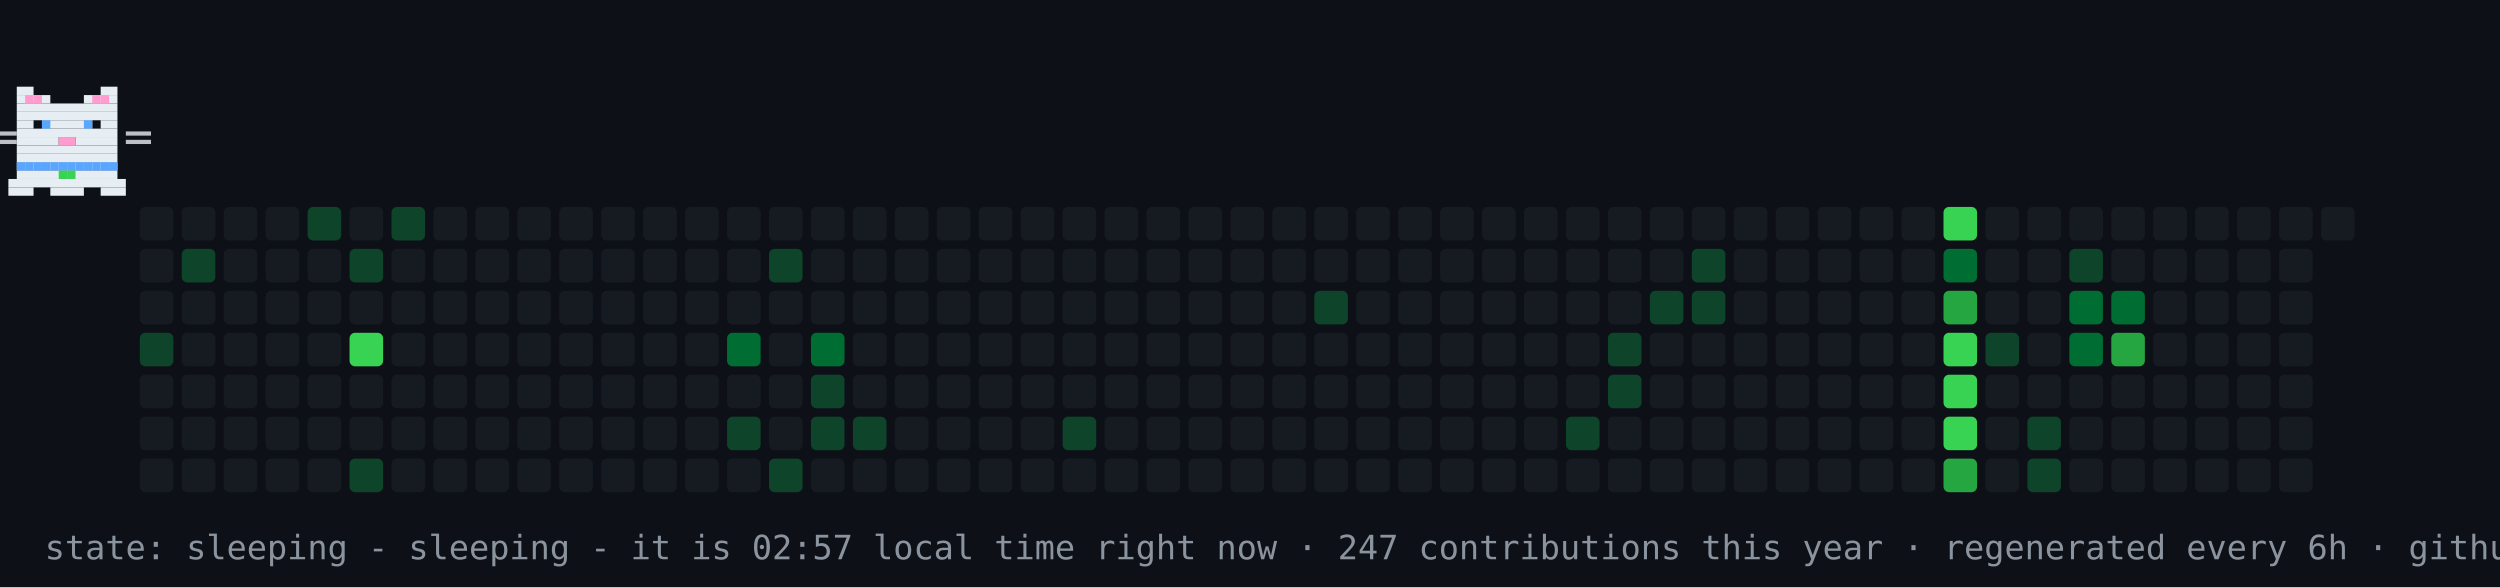
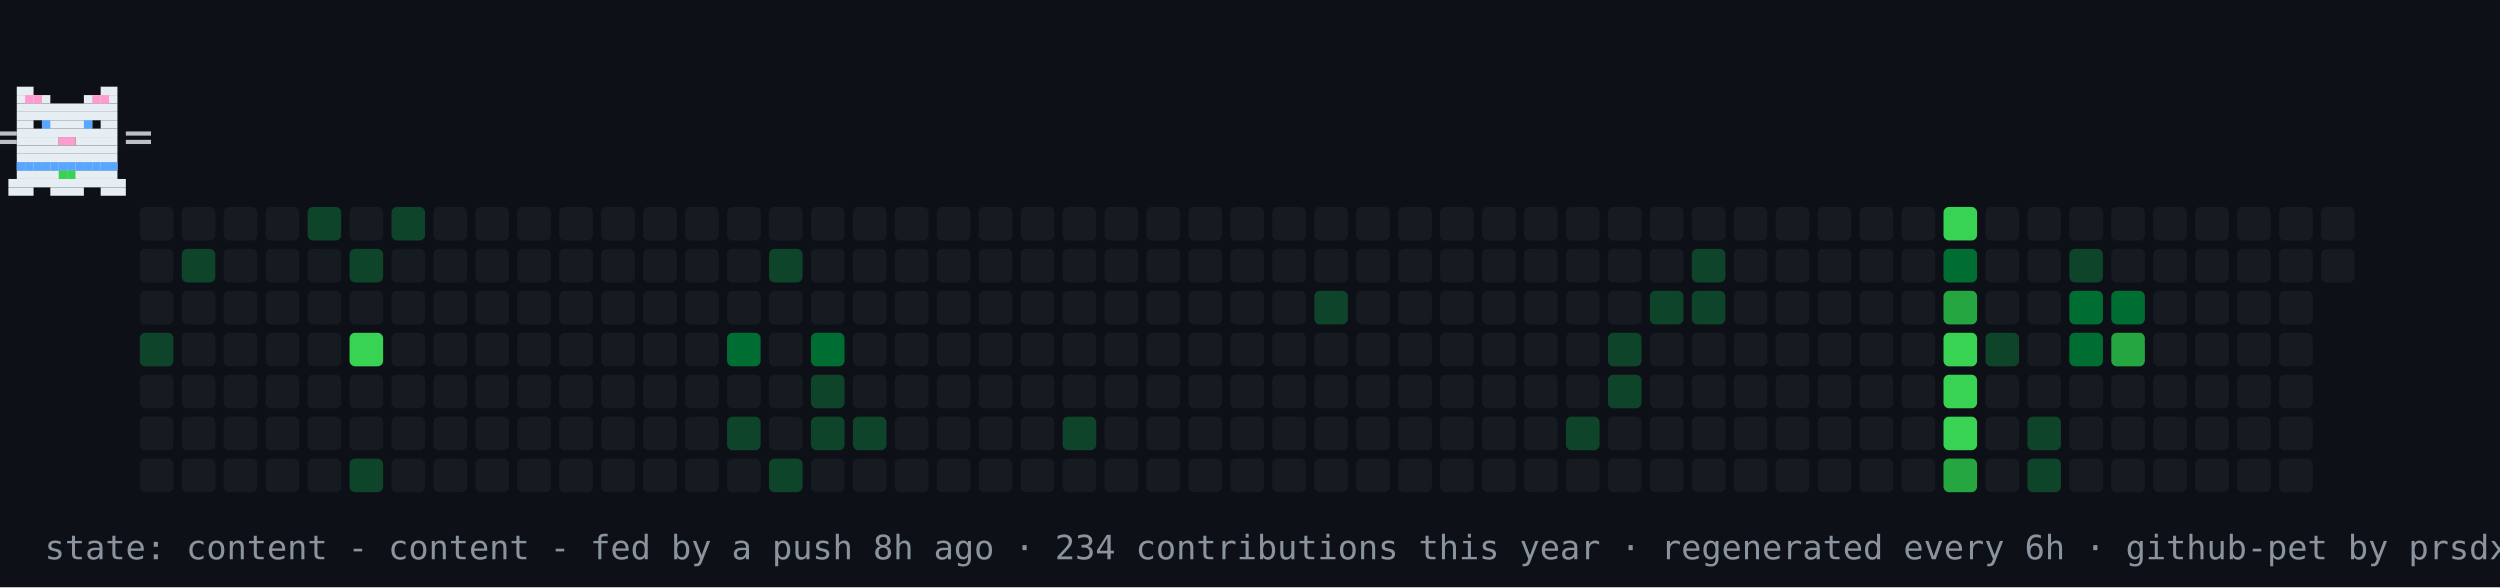
- <svg xmlns="http://www.w3.org/2000/svg" width="894" height="210" viewBox="0 0 894 210" role="img" aria-label="contribution graph cat: sleeping">
+ <svg xmlns="http://www.w3.org/2000/svg" width="894" height="210" viewBox="0 0 894 210" role="img" aria-label="contribution graph cat: content">
  <rect width="894" height="210" fill="#0d1117" />
  <rect x="50" y="74" width="12" height="12" rx="2" fill="#161b22" />
  <rect x="50" y="89" width="12" height="12" rx="2" fill="#161b22" />
  <rect x="50" y="104" width="12" height="12" rx="2" fill="#161b22" />
  <rect x="50" y="119" width="12" height="12" rx="2" fill="#0e4429" />
  <rect x="50" y="134" width="12" height="12" rx="2" fill="#161b22" />
  <rect x="50" y="149" width="12" height="12" rx="2" fill="#161b22" />
  <rect x="50" y="164" width="12" height="12" rx="2" fill="#161b22" />
  <rect x="65" y="74" width="12" height="12" rx="2" fill="#161b22" />
  <rect x="65" y="89" width="12" height="12" rx="2" fill="#0e4429" />
  <rect x="65" y="104" width="12" height="12" rx="2" fill="#161b22" />
  <rect x="65" y="119" width="12" height="12" rx="2" fill="#161b22" />
  <rect x="65" y="134" width="12" height="12" rx="2" fill="#161b22" />
  <rect x="65" y="149" width="12" height="12" rx="2" fill="#161b22" />
  <rect x="65" y="164" width="12" height="12" rx="2" fill="#161b22" />
  <rect x="80" y="74" width="12" height="12" rx="2" fill="#161b22" />
  <rect x="80" y="89" width="12" height="12" rx="2" fill="#161b22" />
  <rect x="80" y="104" width="12" height="12" rx="2" fill="#161b22" />
  <rect x="80" y="119" width="12" height="12" rx="2" fill="#161b22" />
  <rect x="80" y="134" width="12" height="12" rx="2" fill="#161b22" />
  <rect x="80" y="149" width="12" height="12" rx="2" fill="#161b22" />
  <rect x="80" y="164" width="12" height="12" rx="2" fill="#161b22" />
  <rect x="95" y="74" width="12" height="12" rx="2" fill="#161b22" />
  <rect x="95" y="89" width="12" height="12" rx="2" fill="#161b22" />
  <rect x="95" y="104" width="12" height="12" rx="2" fill="#161b22" />
  <rect x="95" y="119" width="12" height="12" rx="2" fill="#161b22" />
  <rect x="95" y="134" width="12" height="12" rx="2" fill="#161b22" />
  <rect x="95" y="149" width="12" height="12" rx="2" fill="#161b22" />
  <rect x="95" y="164" width="12" height="12" rx="2" fill="#161b22" />
  <rect x="110" y="74" width="12" height="12" rx="2" fill="#0e4429" />
  <rect x="110" y="89" width="12" height="12" rx="2" fill="#161b22" />
  <rect x="110" y="104" width="12" height="12" rx="2" fill="#161b22" />
  <rect x="110" y="119" width="12" height="12" rx="2" fill="#161b22" />
  <rect x="110" y="134" width="12" height="12" rx="2" fill="#161b22" />
  <rect x="110" y="149" width="12" height="12" rx="2" fill="#161b22" />
  <rect x="110" y="164" width="12" height="12" rx="2" fill="#161b22" />
  <rect x="125" y="74" width="12" height="12" rx="2" fill="#161b22" />
  <rect x="125" y="89" width="12" height="12" rx="2" fill="#0e4429" />
  <rect x="125" y="104" width="12" height="12" rx="2" fill="#161b22" />
  <rect x="125" y="119" width="12" height="12" rx="2" fill="#39d353" />
  <rect x="125" y="134" width="12" height="12" rx="2" fill="#161b22" />
  <rect x="125" y="149" width="12" height="12" rx="2" fill="#161b22" />
  <rect x="125" y="164" width="12" height="12" rx="2" fill="#0e4429" />
  <rect x="140" y="74" width="12" height="12" rx="2" fill="#0e4429" />
  <rect x="140" y="89" width="12" height="12" rx="2" fill="#161b22" />
  <rect x="140" y="104" width="12" height="12" rx="2" fill="#161b22" />
  <rect x="140" y="119" width="12" height="12" rx="2" fill="#161b22" />
  <rect x="140" y="134" width="12" height="12" rx="2" fill="#161b22" />
  <rect x="140" y="149" width="12" height="12" rx="2" fill="#161b22" />
  <rect x="140" y="164" width="12" height="12" rx="2" fill="#161b22" />
  <rect x="155" y="74" width="12" height="12" rx="2" fill="#161b22" />
  <rect x="155" y="89" width="12" height="12" rx="2" fill="#161b22" />
  <rect x="155" y="104" width="12" height="12" rx="2" fill="#161b22" />
  <rect x="155" y="119" width="12" height="12" rx="2" fill="#161b22" />
  <rect x="155" y="134" width="12" height="12" rx="2" fill="#161b22" />
  <rect x="155" y="149" width="12" height="12" rx="2" fill="#161b22" />
  <rect x="155" y="164" width="12" height="12" rx="2" fill="#161b22" />
  <rect x="170" y="74" width="12" height="12" rx="2" fill="#161b22" />
  <rect x="170" y="89" width="12" height="12" rx="2" fill="#161b22" />
  <rect x="170" y="104" width="12" height="12" rx="2" fill="#161b22" />
  <rect x="170" y="119" width="12" height="12" rx="2" fill="#161b22" />
  <rect x="170" y="134" width="12" height="12" rx="2" fill="#161b22" />
  <rect x="170" y="149" width="12" height="12" rx="2" fill="#161b22" />
  <rect x="170" y="164" width="12" height="12" rx="2" fill="#161b22" />
  <rect x="185" y="74" width="12" height="12" rx="2" fill="#161b22" />
  <rect x="185" y="89" width="12" height="12" rx="2" fill="#161b22" />
  <rect x="185" y="104" width="12" height="12" rx="2" fill="#161b22" />
  <rect x="185" y="119" width="12" height="12" rx="2" fill="#161b22" />
  <rect x="185" y="134" width="12" height="12" rx="2" fill="#161b22" />
  <rect x="185" y="149" width="12" height="12" rx="2" fill="#161b22" />
  <rect x="185" y="164" width="12" height="12" rx="2" fill="#161b22" />
  <rect x="200" y="74" width="12" height="12" rx="2" fill="#161b22" />
  <rect x="200" y="89" width="12" height="12" rx="2" fill="#161b22" />
  <rect x="200" y="104" width="12" height="12" rx="2" fill="#161b22" />
  <rect x="200" y="119" width="12" height="12" rx="2" fill="#161b22" />
  <rect x="200" y="134" width="12" height="12" rx="2" fill="#161b22" />
  <rect x="200" y="149" width="12" height="12" rx="2" fill="#161b22" />
  <rect x="200" y="164" width="12" height="12" rx="2" fill="#161b22" />
  <rect x="215" y="74" width="12" height="12" rx="2" fill="#161b22" />
  <rect x="215" y="89" width="12" height="12" rx="2" fill="#161b22" />
  <rect x="215" y="104" width="12" height="12" rx="2" fill="#161b22" />
  <rect x="215" y="119" width="12" height="12" rx="2" fill="#161b22" />
  <rect x="215" y="134" width="12" height="12" rx="2" fill="#161b22" />
  <rect x="215" y="149" width="12" height="12" rx="2" fill="#161b22" />
  <rect x="215" y="164" width="12" height="12" rx="2" fill="#161b22" />
  <rect x="230" y="74" width="12" height="12" rx="2" fill="#161b22" />
  <rect x="230" y="89" width="12" height="12" rx="2" fill="#161b22" />
  <rect x="230" y="104" width="12" height="12" rx="2" fill="#161b22" />
  <rect x="230" y="119" width="12" height="12" rx="2" fill="#161b22" />
  <rect x="230" y="134" width="12" height="12" rx="2" fill="#161b22" />
  <rect x="230" y="149" width="12" height="12" rx="2" fill="#161b22" />
  <rect x="230" y="164" width="12" height="12" rx="2" fill="#161b22" />
  <rect x="245" y="74" width="12" height="12" rx="2" fill="#161b22" />
  <rect x="245" y="89" width="12" height="12" rx="2" fill="#161b22" />
  <rect x="245" y="104" width="12" height="12" rx="2" fill="#161b22" />
  <rect x="245" y="119" width="12" height="12" rx="2" fill="#161b22" />
  <rect x="245" y="134" width="12" height="12" rx="2" fill="#161b22" />
  <rect x="245" y="149" width="12" height="12" rx="2" fill="#161b22" />
  <rect x="245" y="164" width="12" height="12" rx="2" fill="#161b22" />
  <rect x="260" y="74" width="12" height="12" rx="2" fill="#161b22" />
  <rect x="260" y="89" width="12" height="12" rx="2" fill="#161b22" />
  <rect x="260" y="104" width="12" height="12" rx="2" fill="#161b22" />
  <rect x="260" y="119" width="12" height="12" rx="2" fill="#006d32" />
  <rect x="260" y="134" width="12" height="12" rx="2" fill="#161b22" />
  <rect x="260" y="149" width="12" height="12" rx="2" fill="#0e4429" />
  <rect x="260" y="164" width="12" height="12" rx="2" fill="#161b22" />
  <rect x="275" y="74" width="12" height="12" rx="2" fill="#161b22" />
  <rect x="275" y="89" width="12" height="12" rx="2" fill="#0e4429" />
  <rect x="275" y="104" width="12" height="12" rx="2" fill="#161b22" />
  <rect x="275" y="119" width="12" height="12" rx="2" fill="#161b22" />
  <rect x="275" y="134" width="12" height="12" rx="2" fill="#161b22" />
  <rect x="275" y="149" width="12" height="12" rx="2" fill="#161b22" />
  <rect x="275" y="164" width="12" height="12" rx="2" fill="#0e4429" />
  <rect x="290" y="74" width="12" height="12" rx="2" fill="#161b22" />
  <rect x="290" y="89" width="12" height="12" rx="2" fill="#161b22" />
  <rect x="290" y="104" width="12" height="12" rx="2" fill="#161b22" />
  <rect x="290" y="119" width="12" height="12" rx="2" fill="#006d32" />
  <rect x="290" y="134" width="12" height="12" rx="2" fill="#0e4429" />
  <rect x="290" y="149" width="12" height="12" rx="2" fill="#0e4429" />
  <rect x="290" y="164" width="12" height="12" rx="2" fill="#161b22" />
  <rect x="305" y="74" width="12" height="12" rx="2" fill="#161b22" />
  <rect x="305" y="89" width="12" height="12" rx="2" fill="#161b22" />
  <rect x="305" y="104" width="12" height="12" rx="2" fill="#161b22" />
  <rect x="305" y="119" width="12" height="12" rx="2" fill="#161b22" />
  <rect x="305" y="134" width="12" height="12" rx="2" fill="#161b22" />
  <rect x="305" y="149" width="12" height="12" rx="2" fill="#0e4429" />
  <rect x="305" y="164" width="12" height="12" rx="2" fill="#161b22" />
  <rect x="320" y="74" width="12" height="12" rx="2" fill="#161b22" />
  <rect x="320" y="89" width="12" height="12" rx="2" fill="#161b22" />
  <rect x="320" y="104" width="12" height="12" rx="2" fill="#161b22" />
  <rect x="320" y="119" width="12" height="12" rx="2" fill="#161b22" />
  <rect x="320" y="134" width="12" height="12" rx="2" fill="#161b22" />
  <rect x="320" y="149" width="12" height="12" rx="2" fill="#161b22" />
  <rect x="320" y="164" width="12" height="12" rx="2" fill="#161b22" />
  <rect x="335" y="74" width="12" height="12" rx="2" fill="#161b22" />
  <rect x="335" y="89" width="12" height="12" rx="2" fill="#161b22" />
  <rect x="335" y="104" width="12" height="12" rx="2" fill="#161b22" />
  <rect x="335" y="119" width="12" height="12" rx="2" fill="#161b22" />
  <rect x="335" y="134" width="12" height="12" rx="2" fill="#161b22" />
  <rect x="335" y="149" width="12" height="12" rx="2" fill="#161b22" />
  <rect x="335" y="164" width="12" height="12" rx="2" fill="#161b22" />
  <rect x="350" y="74" width="12" height="12" rx="2" fill="#161b22" />
  <rect x="350" y="89" width="12" height="12" rx="2" fill="#161b22" />
  <rect x="350" y="104" width="12" height="12" rx="2" fill="#161b22" />
  <rect x="350" y="119" width="12" height="12" rx="2" fill="#161b22" />
  <rect x="350" y="134" width="12" height="12" rx="2" fill="#161b22" />
  <rect x="350" y="149" width="12" height="12" rx="2" fill="#161b22" />
  <rect x="350" y="164" width="12" height="12" rx="2" fill="#161b22" />
  <rect x="365" y="74" width="12" height="12" rx="2" fill="#161b22" />
  <rect x="365" y="89" width="12" height="12" rx="2" fill="#161b22" />
  <rect x="365" y="104" width="12" height="12" rx="2" fill="#161b22" />
  <rect x="365" y="119" width="12" height="12" rx="2" fill="#161b22" />
  <rect x="365" y="134" width="12" height="12" rx="2" fill="#161b22" />
  <rect x="365" y="149" width="12" height="12" rx="2" fill="#161b22" />
  <rect x="365" y="164" width="12" height="12" rx="2" fill="#161b22" />
  <rect x="380" y="74" width="12" height="12" rx="2" fill="#161b22" />
  <rect x="380" y="89" width="12" height="12" rx="2" fill="#161b22" />
  <rect x="380" y="104" width="12" height="12" rx="2" fill="#161b22" />
  <rect x="380" y="119" width="12" height="12" rx="2" fill="#161b22" />
  <rect x="380" y="134" width="12" height="12" rx="2" fill="#161b22" />
  <rect x="380" y="149" width="12" height="12" rx="2" fill="#0e4429" />
  <rect x="380" y="164" width="12" height="12" rx="2" fill="#161b22" />
  <rect x="395" y="74" width="12" height="12" rx="2" fill="#161b22" />
  <rect x="395" y="89" width="12" height="12" rx="2" fill="#161b22" />
  <rect x="395" y="104" width="12" height="12" rx="2" fill="#161b22" />
  <rect x="395" y="119" width="12" height="12" rx="2" fill="#161b22" />
  <rect x="395" y="134" width="12" height="12" rx="2" fill="#161b22" />
  <rect x="395" y="149" width="12" height="12" rx="2" fill="#161b22" />
  <rect x="395" y="164" width="12" height="12" rx="2" fill="#161b22" />
  <rect x="410" y="74" width="12" height="12" rx="2" fill="#161b22" />
  <rect x="410" y="89" width="12" height="12" rx="2" fill="#161b22" />
  <rect x="410" y="104" width="12" height="12" rx="2" fill="#161b22" />
  <rect x="410" y="119" width="12" height="12" rx="2" fill="#161b22" />
  <rect x="410" y="134" width="12" height="12" rx="2" fill="#161b22" />
  <rect x="410" y="149" width="12" height="12" rx="2" fill="#161b22" />
  <rect x="410" y="164" width="12" height="12" rx="2" fill="#161b22" />
  <rect x="425" y="74" width="12" height="12" rx="2" fill="#161b22" />
  <rect x="425" y="89" width="12" height="12" rx="2" fill="#161b22" />
  <rect x="425" y="104" width="12" height="12" rx="2" fill="#161b22" />
  <rect x="425" y="119" width="12" height="12" rx="2" fill="#161b22" />
  <rect x="425" y="134" width="12" height="12" rx="2" fill="#161b22" />
  <rect x="425" y="149" width="12" height="12" rx="2" fill="#161b22" />
  <rect x="425" y="164" width="12" height="12" rx="2" fill="#161b22" />
  <rect x="440" y="74" width="12" height="12" rx="2" fill="#161b22" />
  <rect x="440" y="89" width="12" height="12" rx="2" fill="#161b22" />
  <rect x="440" y="104" width="12" height="12" rx="2" fill="#161b22" />
  <rect x="440" y="119" width="12" height="12" rx="2" fill="#161b22" />
  <rect x="440" y="134" width="12" height="12" rx="2" fill="#161b22" />
  <rect x="440" y="149" width="12" height="12" rx="2" fill="#161b22" />
  <rect x="440" y="164" width="12" height="12" rx="2" fill="#161b22" />
  <rect x="455" y="74" width="12" height="12" rx="2" fill="#161b22" />
  <rect x="455" y="89" width="12" height="12" rx="2" fill="#161b22" />
  <rect x="455" y="104" width="12" height="12" rx="2" fill="#161b22" />
  <rect x="455" y="119" width="12" height="12" rx="2" fill="#161b22" />
  <rect x="455" y="134" width="12" height="12" rx="2" fill="#161b22" />
  <rect x="455" y="149" width="12" height="12" rx="2" fill="#161b22" />
  <rect x="455" y="164" width="12" height="12" rx="2" fill="#161b22" />
  <rect x="470" y="74" width="12" height="12" rx="2" fill="#161b22" />
  <rect x="470" y="89" width="12" height="12" rx="2" fill="#161b22" />
  <rect x="470" y="104" width="12" height="12" rx="2" fill="#0e4429" />
  <rect x="470" y="119" width="12" height="12" rx="2" fill="#161b22" />
  <rect x="470" y="134" width="12" height="12" rx="2" fill="#161b22" />
  <rect x="470" y="149" width="12" height="12" rx="2" fill="#161b22" />
  <rect x="470" y="164" width="12" height="12" rx="2" fill="#161b22" />
  <rect x="485" y="74" width="12" height="12" rx="2" fill="#161b22" />
  <rect x="485" y="89" width="12" height="12" rx="2" fill="#161b22" />
  <rect x="485" y="104" width="12" height="12" rx="2" fill="#161b22" />
  <rect x="485" y="119" width="12" height="12" rx="2" fill="#161b22" />
  <rect x="485" y="134" width="12" height="12" rx="2" fill="#161b22" />
  <rect x="485" y="149" width="12" height="12" rx="2" fill="#161b22" />
  <rect x="485" y="164" width="12" height="12" rx="2" fill="#161b22" />
  <rect x="500" y="74" width="12" height="12" rx="2" fill="#161b22" />
  <rect x="500" y="89" width="12" height="12" rx="2" fill="#161b22" />
  <rect x="500" y="104" width="12" height="12" rx="2" fill="#161b22" />
  <rect x="500" y="119" width="12" height="12" rx="2" fill="#161b22" />
  <rect x="500" y="134" width="12" height="12" rx="2" fill="#161b22" />
  <rect x="500" y="149" width="12" height="12" rx="2" fill="#161b22" />
  <rect x="500" y="164" width="12" height="12" rx="2" fill="#161b22" />
  <rect x="515" y="74" width="12" height="12" rx="2" fill="#161b22" />
  <rect x="515" y="89" width="12" height="12" rx="2" fill="#161b22" />
  <rect x="515" y="104" width="12" height="12" rx="2" fill="#161b22" />
  <rect x="515" y="119" width="12" height="12" rx="2" fill="#161b22" />
  <rect x="515" y="134" width="12" height="12" rx="2" fill="#161b22" />
  <rect x="515" y="149" width="12" height="12" rx="2" fill="#161b22" />
  <rect x="515" y="164" width="12" height="12" rx="2" fill="#161b22" />
  <rect x="530" y="74" width="12" height="12" rx="2" fill="#161b22" />
  <rect x="530" y="89" width="12" height="12" rx="2" fill="#161b22" />
  <rect x="530" y="104" width="12" height="12" rx="2" fill="#161b22" />
  <rect x="530" y="119" width="12" height="12" rx="2" fill="#161b22" />
  <rect x="530" y="134" width="12" height="12" rx="2" fill="#161b22" />
  <rect x="530" y="149" width="12" height="12" rx="2" fill="#161b22" />
  <rect x="530" y="164" width="12" height="12" rx="2" fill="#161b22" />
  <rect x="545" y="74" width="12" height="12" rx="2" fill="#161b22" />
  <rect x="545" y="89" width="12" height="12" rx="2" fill="#161b22" />
  <rect x="545" y="104" width="12" height="12" rx="2" fill="#161b22" />
  <rect x="545" y="119" width="12" height="12" rx="2" fill="#161b22" />
  <rect x="545" y="134" width="12" height="12" rx="2" fill="#161b22" />
  <rect x="545" y="149" width="12" height="12" rx="2" fill="#161b22" />
  <rect x="545" y="164" width="12" height="12" rx="2" fill="#161b22" />
  <rect x="560" y="74" width="12" height="12" rx="2" fill="#161b22" />
  <rect x="560" y="89" width="12" height="12" rx="2" fill="#161b22" />
  <rect x="560" y="104" width="12" height="12" rx="2" fill="#161b22" />
  <rect x="560" y="119" width="12" height="12" rx="2" fill="#161b22" />
  <rect x="560" y="134" width="12" height="12" rx="2" fill="#161b22" />
  <rect x="560" y="149" width="12" height="12" rx="2" fill="#0e4429" />
  <rect x="560" y="164" width="12" height="12" rx="2" fill="#161b22" />
  <rect x="575" y="74" width="12" height="12" rx="2" fill="#161b22" />
  <rect x="575" y="89" width="12" height="12" rx="2" fill="#161b22" />
  <rect x="575" y="104" width="12" height="12" rx="2" fill="#161b22" />
  <rect x="575" y="119" width="12" height="12" rx="2" fill="#0e4429" />
  <rect x="575" y="134" width="12" height="12" rx="2" fill="#0e4429" />
  <rect x="575" y="149" width="12" height="12" rx="2" fill="#161b22" />
  <rect x="575" y="164" width="12" height="12" rx="2" fill="#161b22" />
  <rect x="590" y="74" width="12" height="12" rx="2" fill="#161b22" />
  <rect x="590" y="89" width="12" height="12" rx="2" fill="#161b22" />
  <rect x="590" y="104" width="12" height="12" rx="2" fill="#0e4429" />
  <rect x="590" y="119" width="12" height="12" rx="2" fill="#161b22" />
  <rect x="590" y="134" width="12" height="12" rx="2" fill="#161b22" />
  <rect x="590" y="149" width="12" height="12" rx="2" fill="#161b22" />
  <rect x="590" y="164" width="12" height="12" rx="2" fill="#161b22" />
  <rect x="605" y="74" width="12" height="12" rx="2" fill="#161b22" />
  <rect x="605" y="89" width="12" height="12" rx="2" fill="#0e4429" />
  <rect x="605" y="104" width="12" height="12" rx="2" fill="#0e4429" />
  <rect x="605" y="119" width="12" height="12" rx="2" fill="#161b22" />
  <rect x="605" y="134" width="12" height="12" rx="2" fill="#161b22" />
  <rect x="605" y="149" width="12" height="12" rx="2" fill="#161b22" />
  <rect x="605" y="164" width="12" height="12" rx="2" fill="#161b22" />
  <rect x="620" y="74" width="12" height="12" rx="2" fill="#161b22" />
  <rect x="620" y="89" width="12" height="12" rx="2" fill="#161b22" />
  <rect x="620" y="104" width="12" height="12" rx="2" fill="#161b22" />
  <rect x="620" y="119" width="12" height="12" rx="2" fill="#161b22" />
  <rect x="620" y="134" width="12" height="12" rx="2" fill="#161b22" />
  <rect x="620" y="149" width="12" height="12" rx="2" fill="#161b22" />
  <rect x="620" y="164" width="12" height="12" rx="2" fill="#161b22" />
  <rect x="635" y="74" width="12" height="12" rx="2" fill="#161b22" />
  <rect x="635" y="89" width="12" height="12" rx="2" fill="#161b22" />
  <rect x="635" y="104" width="12" height="12" rx="2" fill="#161b22" />
  <rect x="635" y="119" width="12" height="12" rx="2" fill="#161b22" />
  <rect x="635" y="134" width="12" height="12" rx="2" fill="#161b22" />
  <rect x="635" y="149" width="12" height="12" rx="2" fill="#161b22" />
  <rect x="635" y="164" width="12" height="12" rx="2" fill="#161b22" />
  <rect x="650" y="74" width="12" height="12" rx="2" fill="#161b22" />
  <rect x="650" y="89" width="12" height="12" rx="2" fill="#161b22" />
  <rect x="650" y="104" width="12" height="12" rx="2" fill="#161b22" />
  <rect x="650" y="119" width="12" height="12" rx="2" fill="#161b22" />
  <rect x="650" y="134" width="12" height="12" rx="2" fill="#161b22" />
  <rect x="650" y="149" width="12" height="12" rx="2" fill="#161b22" />
  <rect x="650" y="164" width="12" height="12" rx="2" fill="#161b22" />
  <rect x="665" y="74" width="12" height="12" rx="2" fill="#161b22" />
  <rect x="665" y="89" width="12" height="12" rx="2" fill="#161b22" />
  <rect x="665" y="104" width="12" height="12" rx="2" fill="#161b22" />
  <rect x="665" y="119" width="12" height="12" rx="2" fill="#161b22" />
  <rect x="665" y="134" width="12" height="12" rx="2" fill="#161b22" />
  <rect x="665" y="149" width="12" height="12" rx="2" fill="#161b22" />
  <rect x="665" y="164" width="12" height="12" rx="2" fill="#161b22" />
  <rect x="680" y="74" width="12" height="12" rx="2" fill="#161b22" />
  <rect x="680" y="89" width="12" height="12" rx="2" fill="#161b22" />
  <rect x="680" y="104" width="12" height="12" rx="2" fill="#161b22" />
  <rect x="680" y="119" width="12" height="12" rx="2" fill="#161b22" />
  <rect x="680" y="134" width="12" height="12" rx="2" fill="#161b22" />
  <rect x="680" y="149" width="12" height="12" rx="2" fill="#161b22" />
  <rect x="680" y="164" width="12" height="12" rx="2" fill="#161b22" />
  <rect x="695" y="74" width="12" height="12" rx="2" fill="#39d353" />
  <rect x="695" y="89" width="12" height="12" rx="2" fill="#006d32" />
  <rect x="695" y="104" width="12" height="12" rx="2" fill="#26a641" />
  <rect x="695" y="119" width="12" height="12" rx="2" fill="#39d353" />
  <rect x="695" y="134" width="12" height="12" rx="2" fill="#39d353" />
  <rect x="695" y="149" width="12" height="12" rx="2" fill="#39d353" />
  <rect x="695" y="164" width="12" height="12" rx="2" fill="#26a641" />
  <rect x="710" y="74" width="12" height="12" rx="2" fill="#161b22" />
  <rect x="710" y="89" width="12" height="12" rx="2" fill="#161b22" />
  <rect x="710" y="104" width="12" height="12" rx="2" fill="#161b22" />
  <rect x="710" y="119" width="12" height="12" rx="2" fill="#0e4429" />
  <rect x="710" y="134" width="12" height="12" rx="2" fill="#161b22" />
  <rect x="710" y="149" width="12" height="12" rx="2" fill="#161b22" />
  <rect x="710" y="164" width="12" height="12" rx="2" fill="#161b22" />
  <rect x="725" y="74" width="12" height="12" rx="2" fill="#161b22" />
  <rect x="725" y="89" width="12" height="12" rx="2" fill="#161b22" />
  <rect x="725" y="104" width="12" height="12" rx="2" fill="#161b22" />
  <rect x="725" y="119" width="12" height="12" rx="2" fill="#161b22" />
  <rect x="725" y="134" width="12" height="12" rx="2" fill="#161b22" />
  <rect x="725" y="149" width="12" height="12" rx="2" fill="#0e4429" />
  <rect x="725" y="164" width="12" height="12" rx="2" fill="#0e4429" />
  <rect x="740" y="74" width="12" height="12" rx="2" fill="#161b22" />
  <rect x="740" y="89" width="12" height="12" rx="2" fill="#0e4429" />
  <rect x="740" y="104" width="12" height="12" rx="2" fill="#006d32" />
  <rect x="740" y="119" width="12" height="12" rx="2" fill="#006d32" />
  <rect x="740" y="134" width="12" height="12" rx="2" fill="#161b22" />
  <rect x="740" y="149" width="12" height="12" rx="2" fill="#161b22" />
  <rect x="740" y="164" width="12" height="12" rx="2" fill="#161b22" />
  <rect x="755" y="74" width="12" height="12" rx="2" fill="#161b22" />
  <rect x="755" y="89" width="12" height="12" rx="2" fill="#161b22" />
  <rect x="755" y="104" width="12" height="12" rx="2" fill="#006d32" />
  <rect x="755" y="119" width="12" height="12" rx="2" fill="#26a641" />
  <rect x="755" y="134" width="12" height="12" rx="2" fill="#161b22" />
  <rect x="755" y="149" width="12" height="12" rx="2" fill="#161b22" />
  <rect x="755" y="164" width="12" height="12" rx="2" fill="#161b22" />
  <rect x="770" y="74" width="12" height="12" rx="2" fill="#161b22" />
  <rect x="770" y="89" width="12" height="12" rx="2" fill="#161b22" />
  <rect x="770" y="104" width="12" height="12" rx="2" fill="#161b22" />
  <rect x="770" y="119" width="12" height="12" rx="2" fill="#161b22" />
  <rect x="770" y="134" width="12" height="12" rx="2" fill="#161b22" />
  <rect x="770" y="149" width="12" height="12" rx="2" fill="#161b22" />
  <rect x="770" y="164" width="12" height="12" rx="2" fill="#161b22" />
  <rect x="785" y="74" width="12" height="12" rx="2" fill="#161b22" />
  <rect x="785" y="89" width="12" height="12" rx="2" fill="#161b22" />
  <rect x="785" y="104" width="12" height="12" rx="2" fill="#161b22" />
  <rect x="785" y="119" width="12" height="12" rx="2" fill="#161b22" />
  <rect x="785" y="134" width="12" height="12" rx="2" fill="#161b22" />
  <rect x="785" y="149" width="12" height="12" rx="2" fill="#161b22" />
  <rect x="785" y="164" width="12" height="12" rx="2" fill="#161b22" />
  <rect x="800" y="74" width="12" height="12" rx="2" fill="#161b22" />
  <rect x="800" y="89" width="12" height="12" rx="2" fill="#161b22" />
  <rect x="800" y="104" width="12" height="12" rx="2" fill="#161b22" />
  <rect x="800" y="119" width="12" height="12" rx="2" fill="#161b22" />
  <rect x="800" y="134" width="12" height="12" rx="2" fill="#161b22" />
  <rect x="800" y="149" width="12" height="12" rx="2" fill="#161b22" />
  <rect x="800" y="164" width="12" height="12" rx="2" fill="#161b22" />
  <rect x="815" y="74" width="12" height="12" rx="2" fill="#161b22" />
  <rect x="815" y="89" width="12" height="12" rx="2" fill="#161b22" />
  <rect x="815" y="104" width="12" height="12" rx="2" fill="#161b22" />
  <rect x="815" y="119" width="12" height="12" rx="2" fill="#161b22" />
  <rect x="815" y="134" width="12" height="12" rx="2" fill="#161b22" />
  <rect x="815" y="149" width="12" height="12" rx="2" fill="#161b22" />
  <rect x="815" y="164" width="12" height="12" rx="2" fill="#161b22" />
  <rect x="830" y="74" width="12" height="12" rx="2" fill="#161b22" />
+   <rect x="830" y="89" width="12" height="12" rx="2" fill="#161b22" />
  <g>
    <animateTransform attributeName="transform" type="translate" values="50 0;791 0;791 0;50 0;50 0" keyTimes="0;0.45;0.5;0.95;1" dur="30s" repeatCount="indefinite" />
    <g>
      <animateTransform attributeName="transform" type="translate" values="0 0;0 -4;0 0" keyTimes="0;0.5;1" dur="0.9s" repeatCount="indefinite" />
      <rect x="6" y="31" width="6" height="3" fill="#e6edf3" />
      <rect x="36" y="31" width="6" height="3" fill="#e6edf3" />
      <rect x="6" y="34" width="12" height="3" fill="#e6edf3" />
      <rect x="30" y="34" width="12" height="3" fill="#e6edf3" />
      <rect x="6" y="37" width="36" height="3" fill="#e6edf3" />
      <rect x="6" y="40" width="36" height="3" fill="#e6edf3" />
      <rect x="6" y="43" width="6" height="3" fill="#e6edf3" />
      <rect x="15" y="43" width="18" height="3" fill="#e6edf3" />
      <rect x="36" y="43" width="6" height="3" fill="#e6edf3" />
      <rect x="6" y="46" width="36" height="3" fill="#e6edf3" />
      <rect x="6" y="49" width="15" height="3" fill="#e6edf3" />
      <rect x="21" y="49" width="6" height="3" fill="#ff9bce" />
      <rect x="27" y="49" width="15" height="3" fill="#e6edf3" />
      <rect x="6" y="52" width="36" height="3" fill="#e6edf3" />
      <rect x="6" y="55" width="36" height="3" fill="#e6edf3" />
      <rect x="6" y="58" width="36" height="3" fill="#e6edf3" />
      <rect x="6" y="61" width="36" height="3" fill="#e6edf3" />
      <rect x="3" y="64" width="42" height="3" fill="#e6edf3" />
      <rect x="3" y="67" width="9" height="3" fill="#e6edf3" />
      <rect x="18" y="67" width="12" height="3" fill="#e6edf3" />
      <rect x="36" y="67" width="9" height="3" fill="#e6edf3" />
      <rect x="9" y="34" width="3" height="3" fill="#ff9bce" />
      <rect x="12" y="34" width="3" height="3" fill="#ff9bce" />
      <rect x="33" y="34" width="3" height="3" fill="#ff9bce" />
      <rect x="36" y="34" width="3" height="3" fill="#ff9bce" />
      <rect x="6" y="58" width="3" height="3" fill="#58a6ff" />
      <rect x="9" y="58" width="3" height="3" fill="#58a6ff" />
      <rect x="12" y="58" width="3" height="3" fill="#58a6ff" />
      <rect x="15" y="58" width="3" height="3" fill="#58a6ff" />
      <rect x="18" y="58" width="3" height="3" fill="#58a6ff" />
      <rect x="21" y="58" width="3" height="3" fill="#58a6ff" />
      <rect x="24" y="58" width="3" height="3" fill="#58a6ff" />
      <rect x="27" y="58" width="3" height="3" fill="#58a6ff" />
      <rect x="30" y="58" width="3" height="3" fill="#58a6ff" />
      <rect x="33" y="58" width="3" height="3" fill="#58a6ff" />
      <rect x="36" y="58" width="3" height="3" fill="#58a6ff" />
      <rect x="39" y="58" width="3" height="3" fill="#58a6ff" />
      <rect x="21" y="61" width="3" height="3" fill="#39d353" />
      <rect x="24" y="61" width="3" height="3" fill="#39d353" />
      <rect x="-3" y="47" width="9" height="1.5" fill="#e6edf3" opacity="0.8" />
      <rect x="-3" y="50" width="9" height="1.5" fill="#e6edf3" opacity="0.8" />
      <rect x="45" y="47" width="9" height="1.5" fill="#e6edf3" opacity="0.8" />
      <rect x="45" y="50" width="9" height="1.5" fill="#e6edf3" opacity="0.8" />
      <g>
        <animate attributeName="opacity" values="1;0;1" keyTimes="0;0.96;1" calcMode="discrete" dur="4s" repeatCount="indefinite" />
        <rect x="15" y="43" width="3" height="3" fill="#58a6ff" />
        <rect x="30" y="43" width="3" height="3" fill="#58a6ff" />
      </g>
      <g opacity="0">
        <animate attributeName="opacity" values="0;1;0" keyTimes="0;0.96;1" calcMode="discrete" dur="4s" repeatCount="indefinite" />
        <rect x="15" y="43" width="6" height="3" fill="#0d1117" />
        <rect x="30" y="43" width="6" height="3" fill="#0d1117" />
      </g>
+       <g opacity="0">
+         <animateTransform attributeName="transform" type="translate" values="0 0;4 -12" dur="2.4s" begin="0.6s" repeatCount="indefinite" />
+         <animate attributeName="opacity" values="0;1;1;0" keyTimes="0;0.2;0.7;1" dur="2.4s" begin="0.6s" repeatCount="indefinite" />
+         <rect x="26" y="16" width="2" height="2" fill="#ff7b72" />
+         <rect x="30" y="16" width="2" height="2" fill="#ff7b72" />
+         <rect x="24" y="18" width="10" height="2" fill="#ff7b72" />
+         <rect x="24" y="20" width="10" height="2" fill="#ff7b72" />
+         <rect x="26" y="22" width="6" height="2" fill="#ff7b72" />
+         <rect x="28" y="24" width="2" height="2" fill="#ff7b72" />
+       </g>
+       <g opacity="0">
+         <animateTransform attributeName="transform" type="translate" values="0 0;4 -12" dur="2.4s" begin="2.1s" repeatCount="indefinite" />
+         <animate attributeName="opacity" values="0;1;1;0" keyTimes="0;0.2;0.7;1" dur="2.4s" begin="2.1s" repeatCount="indefinite" />
+         <rect x="35" y="16" width="2" height="2" fill="#ff7b72" />
+         <rect x="39" y="16" width="2" height="2" fill="#ff7b72" />
+         <rect x="33" y="18" width="10" height="2" fill="#ff7b72" />
+         <rect x="33" y="20" width="10" height="2" fill="#ff7b72" />
+         <rect x="35" y="22" width="6" height="2" fill="#ff7b72" />
+         <rect x="37" y="24" width="2" height="2" fill="#ff7b72" />
+       </g>
    </g>
  </g>
-   <text x="16" y="200" font-family="monospace" font-size="12" fill="#8b949e">state: sleeping - sleeping - it is 02:57 local time right now · 247 contributions this year · regenerated every 6h · github-pet by prsdx</text>
+   <text x="16" y="200" font-family="monospace" font-size="12" fill="#8b949e">state: content - content - fed by a push 8h ago · 234 contributions this year · regenerated every 6h · github-pet by prsdx</text>
</svg>
